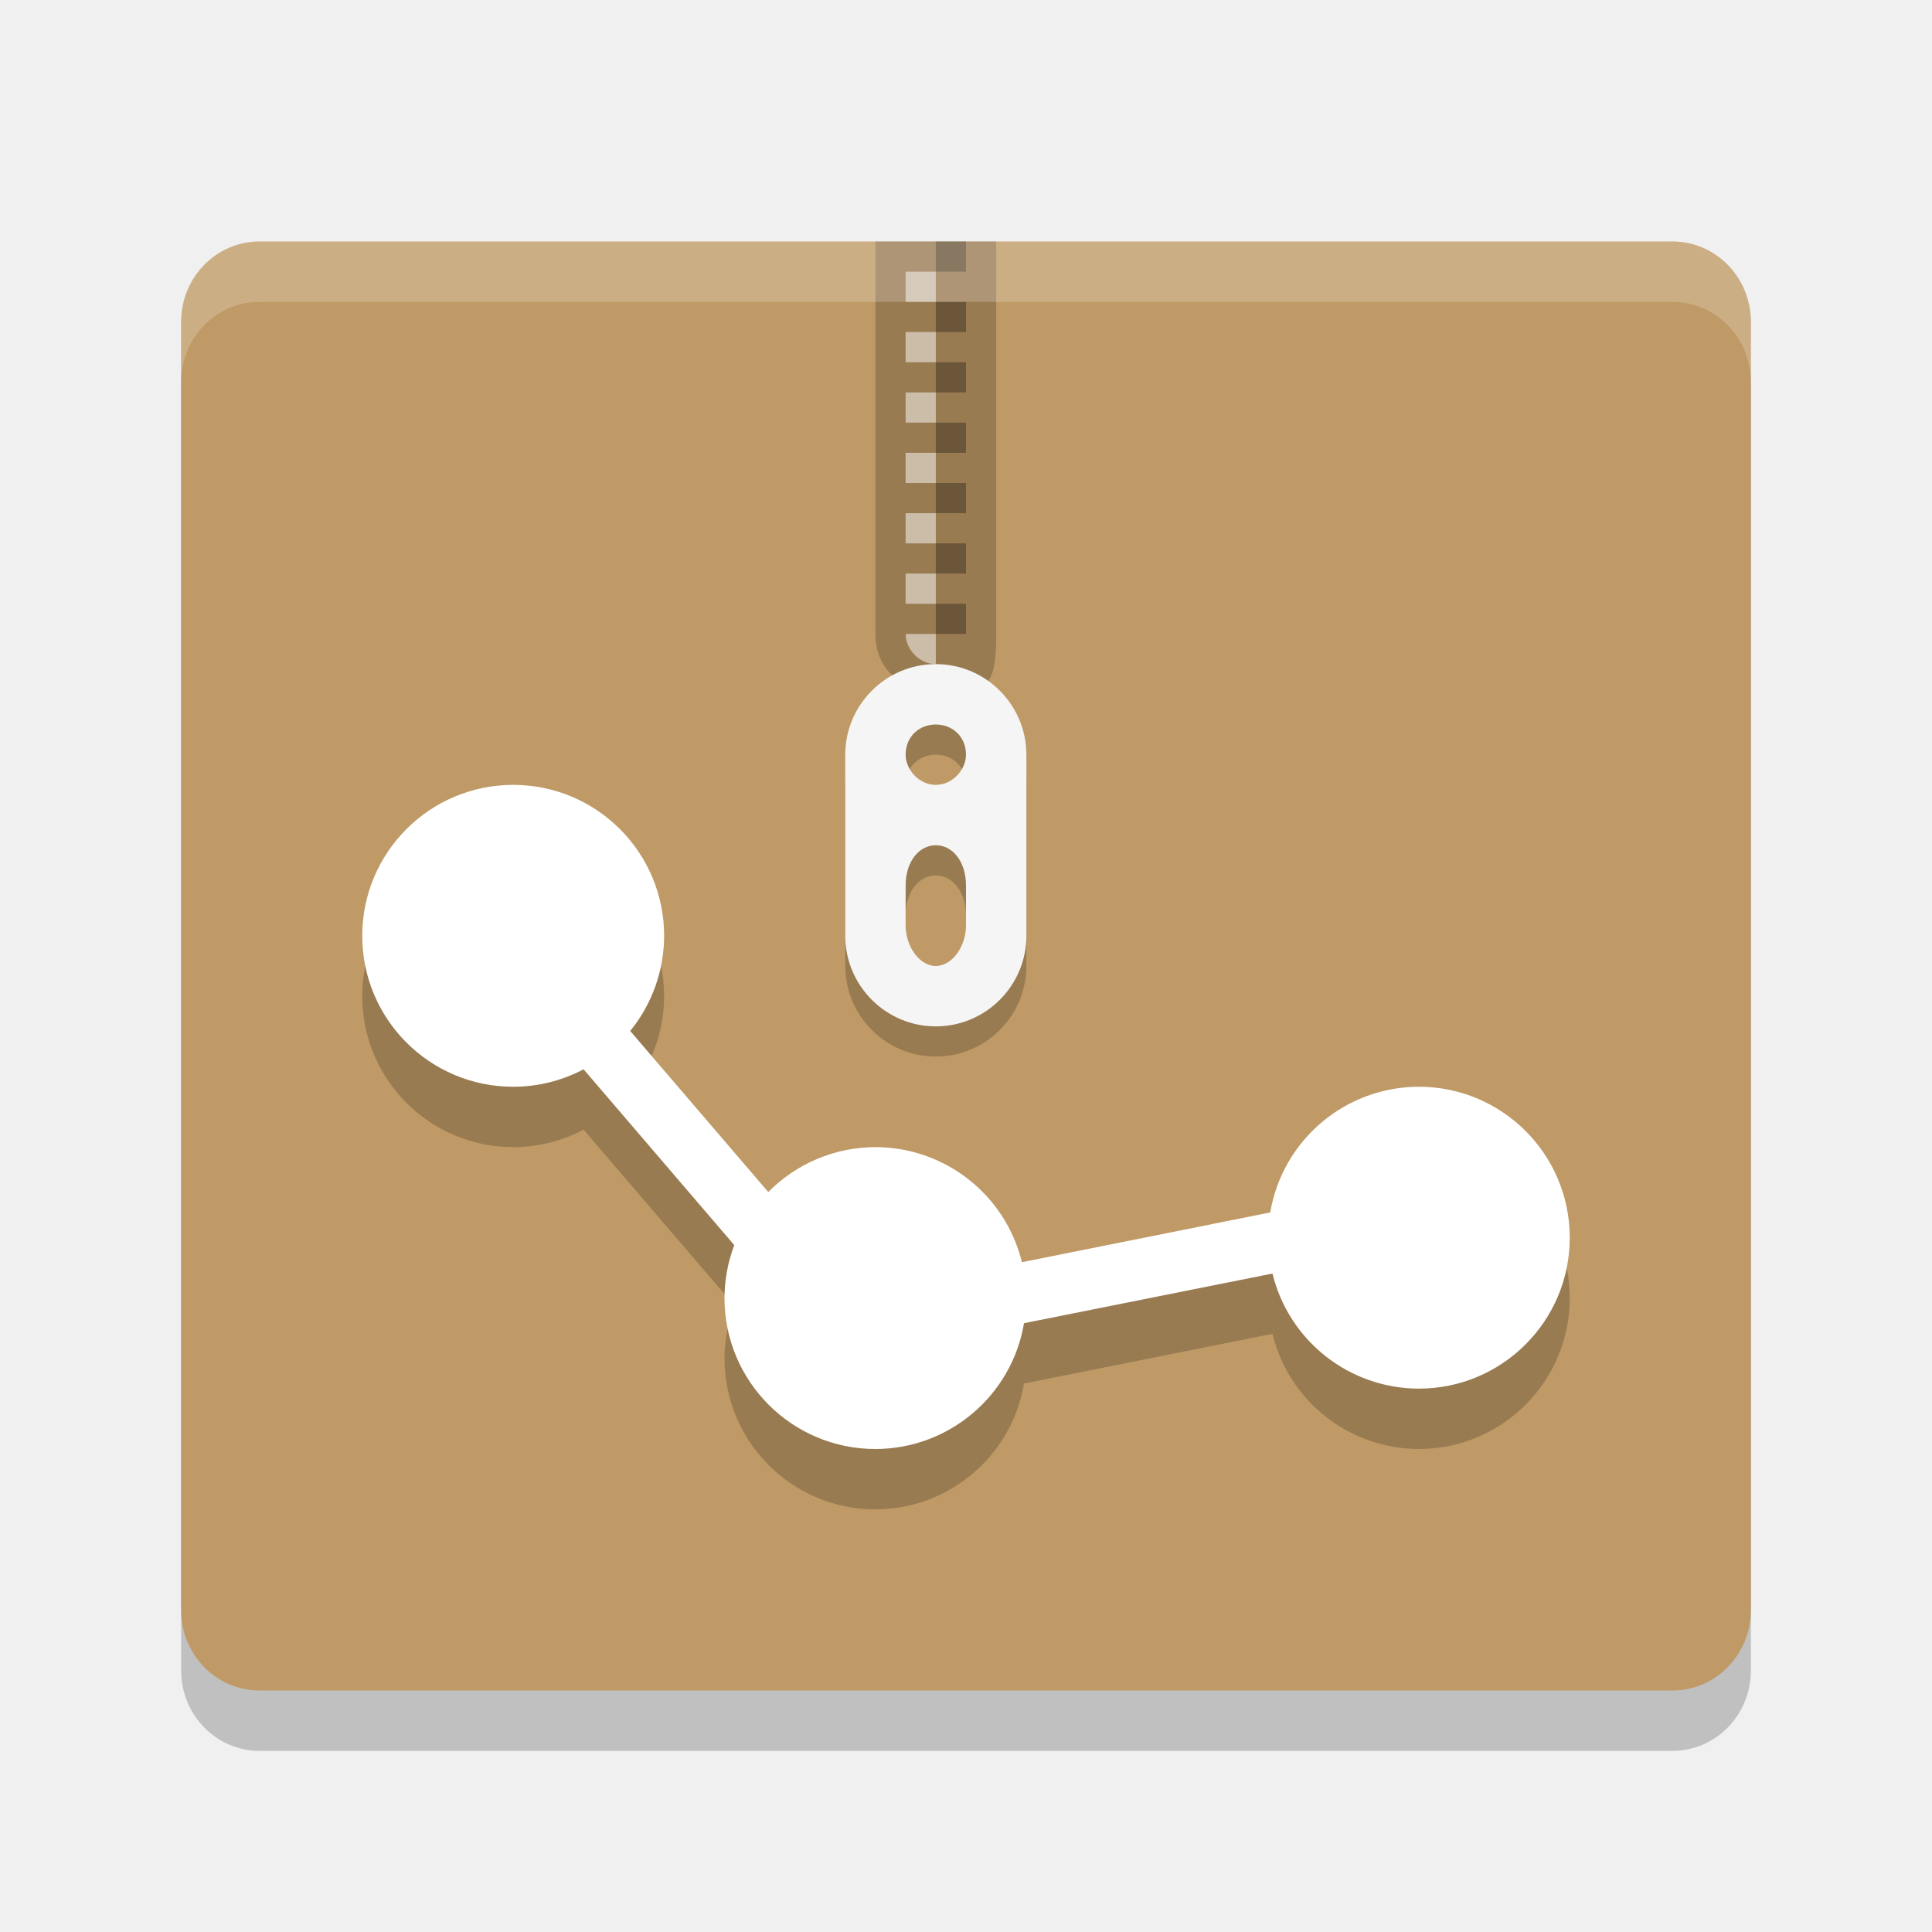
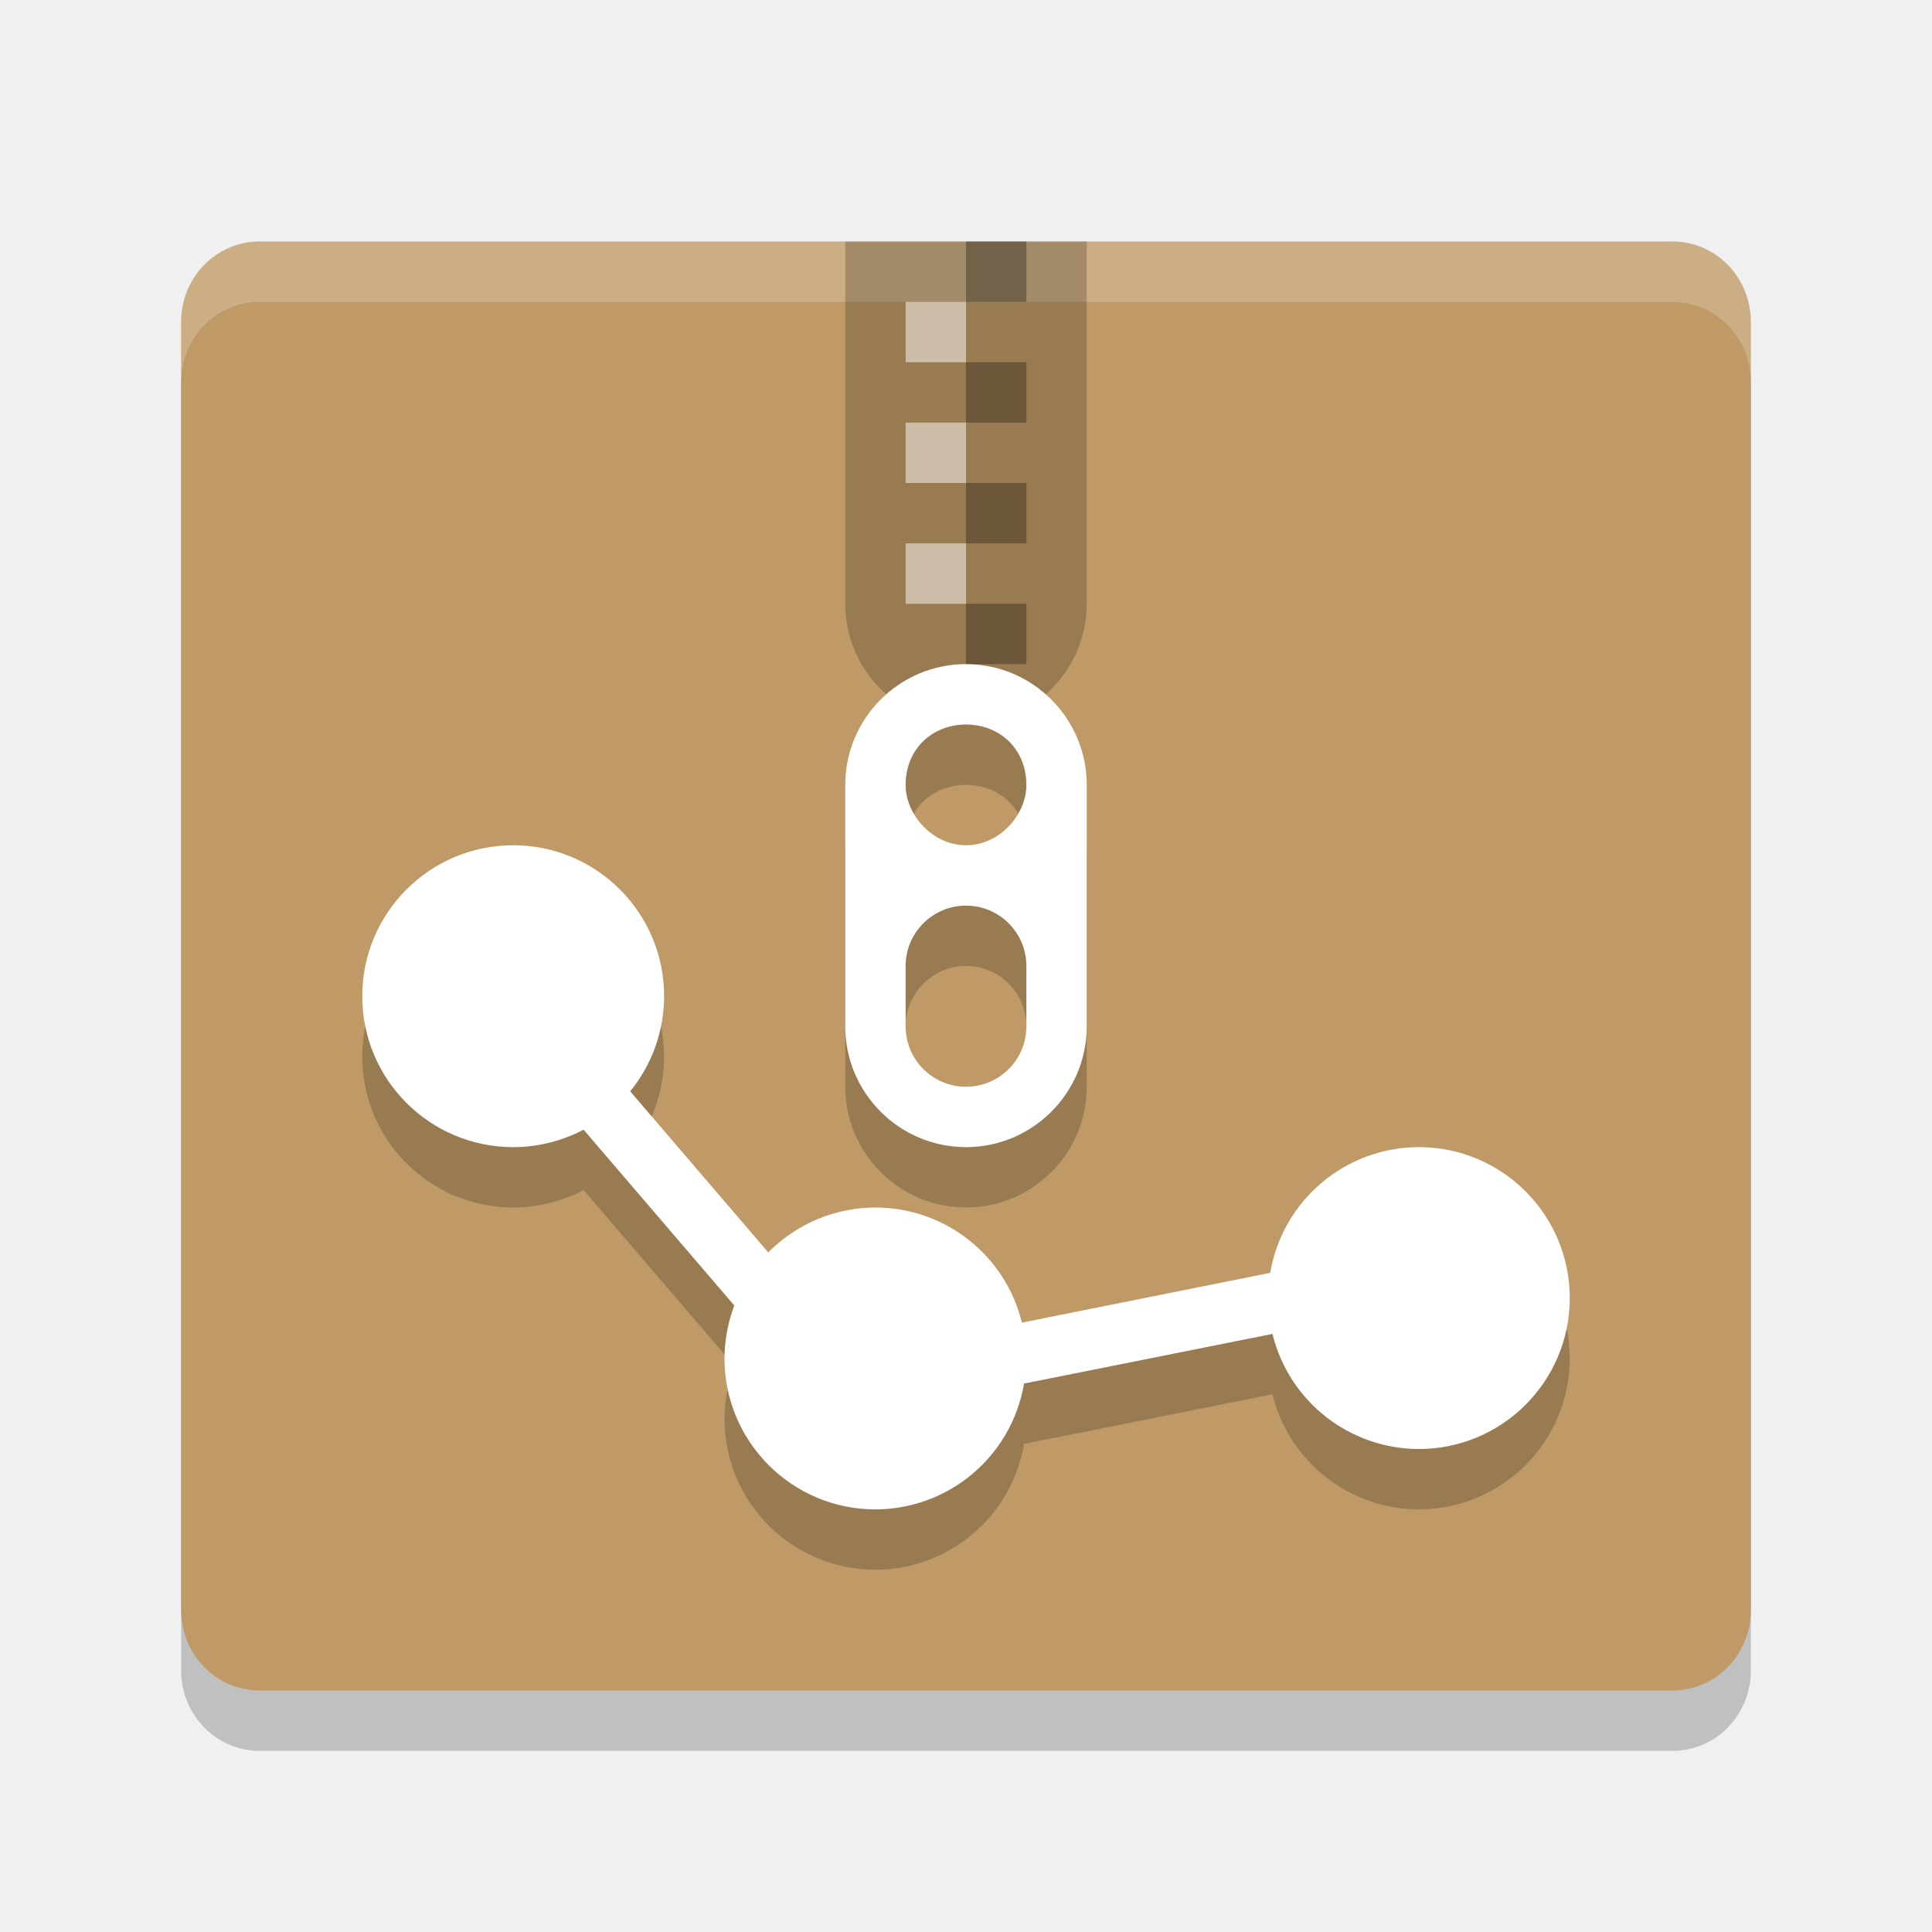
<svg xmlns="http://www.w3.org/2000/svg" width="32" height="32" version="1">
  <path style="opacity:0.2" d="M 29,27.667 V 6.333 C 29,5.594 28.42,5 27.7,5 H 4.3 C 3.58,5 3,5.594 3,6.333 V 27.667 C 3,28.405 3.58,29 4.3,29 h 23.4 c 0.72,0 1.3,-0.595 1.3,-1.333 z" />
  <path fill="#bf9a66" d="m29 26.667v-21.334c0-0.738-0.58-1.333-1.3-1.333h-23.4c-0.72 0-1.3 0.595-1.3 1.333v21.334c0 0.738 0.58 1.333 1.3 1.333h23.4c0.72 0 1.3-0.595 1.3-1.333z" />
-   <g transform="matrix(.5 0 0 .5 -.5 0)">
-     <path opacity=".2" d="m30 8v13c0 1.375 1.119 2 2.5 2s1.5-0.625 1.5-2v-13z" />
-     <path fill="#fff" opacity=".5" d="m31 9v1h1v-1zm0 2v1h1v-1zm0 2v1h1v-1zm0 2v1h1v-1zm0 2v1h1v-1zm0 2v1h1v-1zm0 2c0 0.5 0.448 1 1 1v-1z" />
-     <path opacity=".2" d="m32 23c-1.657 0-3 1.35-3 3v6c0 1.65 1.343 3 3 3s3-1.35 3-3v-6c0-1.65-1.343-3-3-3zm0 2c0.552 0 1 0.4 1 1 0 0.5-0.448 1-1 1s-1-0.5-1-1c0-0.6 0.448-1 1-1zm0 4c0.552 0 1 0.534 1 1.334v1.332c0 0.667-0.448 1.334-1 1.334s-1-0.667-1-1.334v-1.332c0-0.8 0.448-1.334 1-1.334z" />
-     <path fill="#f5f5f5" d="m32 22c-1.657 0-3 1.35-3 3v6c0 1.65 1.343 3 3 3s3-1.35 3-3v-6c0-1.65-1.343-3-3-3zm0 2c0.552 0 1 0.4 1 1 0 0.5-0.448 1-1 1s-1-0.5-1-1c0-0.6 0.448-1 1-1zm0 4c0.552 0 1 0.534 1 1.334v1.332c0 0.667-0.448 1.334-1 1.334s-1-0.667-1-1.334v-1.332c0-0.8 0.448-1.334 1-1.334z" />
-     <path opacity=".3" d="m32 8v1h1v-1zm0 2v1h1v-1zm0 2v1h1v-1zm0 2v1h1v-1zm0 2v1h1v-1zm0 2v1h1v-1zm0 2v1h1v-1z" />
-   </g>
-   <path style="opacity:0.2" d="m 8.5,14 a 2.5,2.5 0 0 0 -2.5,2.5 2.5,2.5 0 0 0 2.5,2.5 2.5,2.5 0 0 0 1.166,-0.289 l 2.496,2.912 A 2.5,2.5 0 0 0 12,22.5 a 2.5,2.5 0 0 0 2.5,2.5 2.5,2.5 0 0 0 2.461,-2.084 L 21.076,22.093 A 2.5,2.5 0 0 0 23.5,24 a 2.5,2.5 0 0 0 2.5,-2.5 2.5,2.5 0 0 0 -2.5,-2.5 2.5,2.5 0 0 0 -2.461,2.082 L 16.926,21.906 A 2.5,2.5 0 0 0 14.5,20 2.5,2.5 0 0 0 12.725,20.744 L 10.438,18.076 A 2.5,2.5 0 0 0 11,16.5 a 2.5,2.5 0 0 0 -2.5,-2.5 z" />
-   <path style="fill:#ffffff" d="M 8.5 13 A 2.5 2.5 0 0 0 6 15.5 A 2.5 2.5 0 0 0 8.5 18 A 2.5 2.5 0 0 0 9.666 17.711 L 12.162 20.623 A 2.5 2.5 0 0 0 12 21.5 A 2.5 2.5 0 0 0 14.5 24 A 2.5 2.5 0 0 0 16.961 21.916 L 21.076 21.094 A 2.5 2.5 0 0 0 23.5 23 A 2.5 2.5 0 0 0 26 20.5 A 2.5 2.5 0 0 0 23.5 18 A 2.5 2.5 0 0 0 21.039 20.082 L 16.926 20.906 A 2.5 2.5 0 0 0 14.5 19 A 2.5 2.5 0 0 0 12.725 19.744 L 10.438 17.076 A 2.5 2.5 0 0 0 11 15.5 A 2.5 2.5 0 0 0 8.5 13 z" />
+   <path style="opacity:0.2" d="M 8.5,15 A 2.5,2.5 0 0 0 6,17.5 2.5,2.5 0 0 0 8.5,20 2.5,2.5 0 0 0 9.666,19.711 l 2.496,2.912 A 2.5,2.5 0 0 0 12,23.5 2.5,2.5 0 0 0 14.5,26 2.5,2.5 0 0 0 16.961,23.916 L 21.076,23.094 A 2.5,2.5 0 0 0 23.5,25 2.5,2.5 0 0 0 26,22.5 2.5,2.5 0 0 0 23.5,20 2.5,2.5 0 0 0 21.039,22.082 L 16.926,22.906 A 2.5,2.5 0 0 0 14.5,21 2.5,2.5 0 0 0 12.725,21.744 L 10.438,19.076 A 2.5,2.5 0 0 0 11,17.5 2.5,2.5 0 0 0 8.5,15 Z" />
+   <path style="opacity:0.2" d="m 16,12 c -1.105,0 -2,0.9 -2,2 v 4 c 0,1.1 0.895,2 2,2 1.105,0 2,-0.9 2,-2 v -4 c 0,-1.1 -0.895,-2 -2,-2 z m 0,1 c 0.552,0 1,0.4 1,1 0,0.5 -0.448,1 -1,1 -0.552,0 -1,-0.5 -1,-1 0,-0.6 0.448,-1 1,-1 z m 0,3 c 0.552,0 1,0.448 1,1 v 1 c 0,0.552 -0.448,1 -1,1 -0.552,0 -1,-0.448 -1,-1 v -1 c 0,-0.552 0.448,-1 1,-1 z" />
+   <path style="fill:#ffffff" d="m 8.5,14 a 2.5,2.5 0 0 0 -2.5,2.5 2.5,2.5 0 0 0 2.5,2.5 2.5,2.5 0 0 0 1.166,-0.289 l 2.496,2.912 A 2.5,2.5 0 0 0 12,22.5 a 2.5,2.5 0 0 0 2.5,2.5 2.5,2.5 0 0 0 2.461,-2.084 L 21.076,22.094 A 2.5,2.5 0 0 0 23.5,24 a 2.5,2.5 0 0 0 2.5,-2.5 2.5,2.5 0 0 0 -2.5,-2.5 2.5,2.5 0 0 0 -2.461,2.082 L 16.926,21.907 A 2.5,2.5 0 0 0 14.5,20 2.5,2.5 0 0 0 12.725,20.744 L 10.438,18.076 A 2.5,2.5 0 0 0 11,16.5 a 2.5,2.5 0 0 0 -2.5,-2.5 z" />
  <path fill="#fff" style="opacity:0.2" d="m4.3 4c-0.72 0-1.3 0.594-1.3 1.333v1c0-0.739 0.58-1.333 1.3-1.333h23.4c0.72 0 1.3 0.594 1.3 1.333v-1c0-0.739-0.58-1.333-1.3-1.333h-23.4z" />
+   <path style="opacity:0.2" d="M 14 4 L 14 10 C 14 11.1 14.895 12 16 12 C 17.105 12 18 11.1 18 10 L 18 4 L 14 4 z" />
+   <path style="fill:#ffffff" d="m 16,11 c -1.105,0 -2,0.9 -2,2 v 4 c 0,1.1 0.895,2 2,2 1.105,0 2,-0.9 2,-2 v -4 c 0,-1.1 -0.895,-2 -2,-2 z m 0,1 c 0.552,0 1,0.4 1,1 0,0.5 -0.448,1 -1,1 -0.552,0 -1,-0.5 -1,-1 0,-0.6 0.448,-1 1,-1 z m 0,3 c 0.552,0 1,0.448 1,1 v 1 c 0,0.552 -0.448,1 -1,1 -0.552,0 -1,-0.448 -1,-1 v -1 c 0,-0.552 0.448,-1 1,-1 z" />
+   <path style="opacity:0.5;fill:#ffffff" d="M 15 5 L 15 6 L 16 6 L 16 5 L 15 5 z M 15 7 L 15 8 L 16 8 L 16 7 L 15 7 z M 15 9 L 15 10 L 16 10 L 16 9 L 15 9 z" />
+   <path style="opacity:0.3" d="M 16 4 L 16 5 L 17 5 L 17 4 L 16 4 z M 16 6 L 16 7 L 17 7 L 17 6 L 16 6 z M 16 8 L 16 9 L 17 9 L 17 8 L 16 8 z M 16 10 L 16 11 L 17 11 L 17 10 L 16 10 z" />
</svg>
